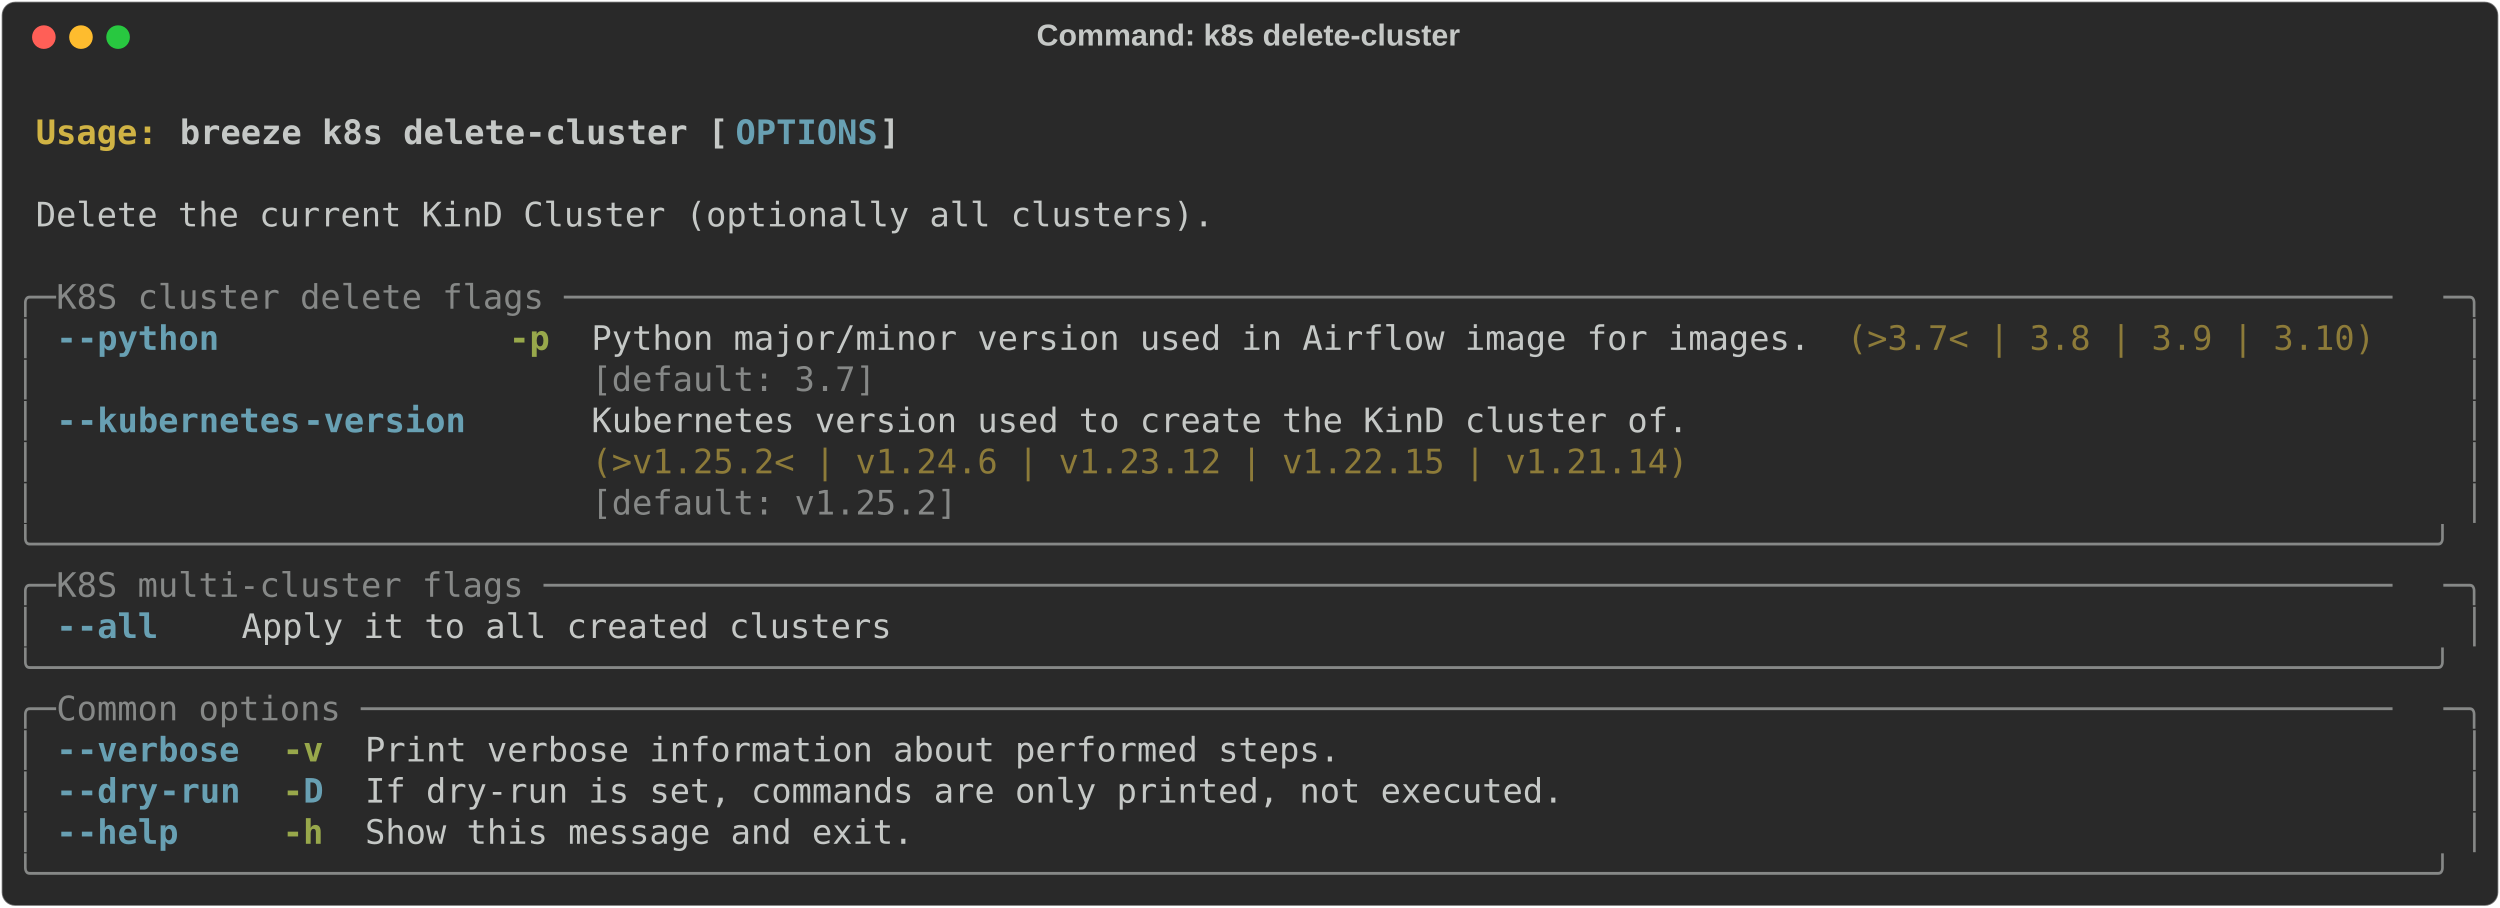
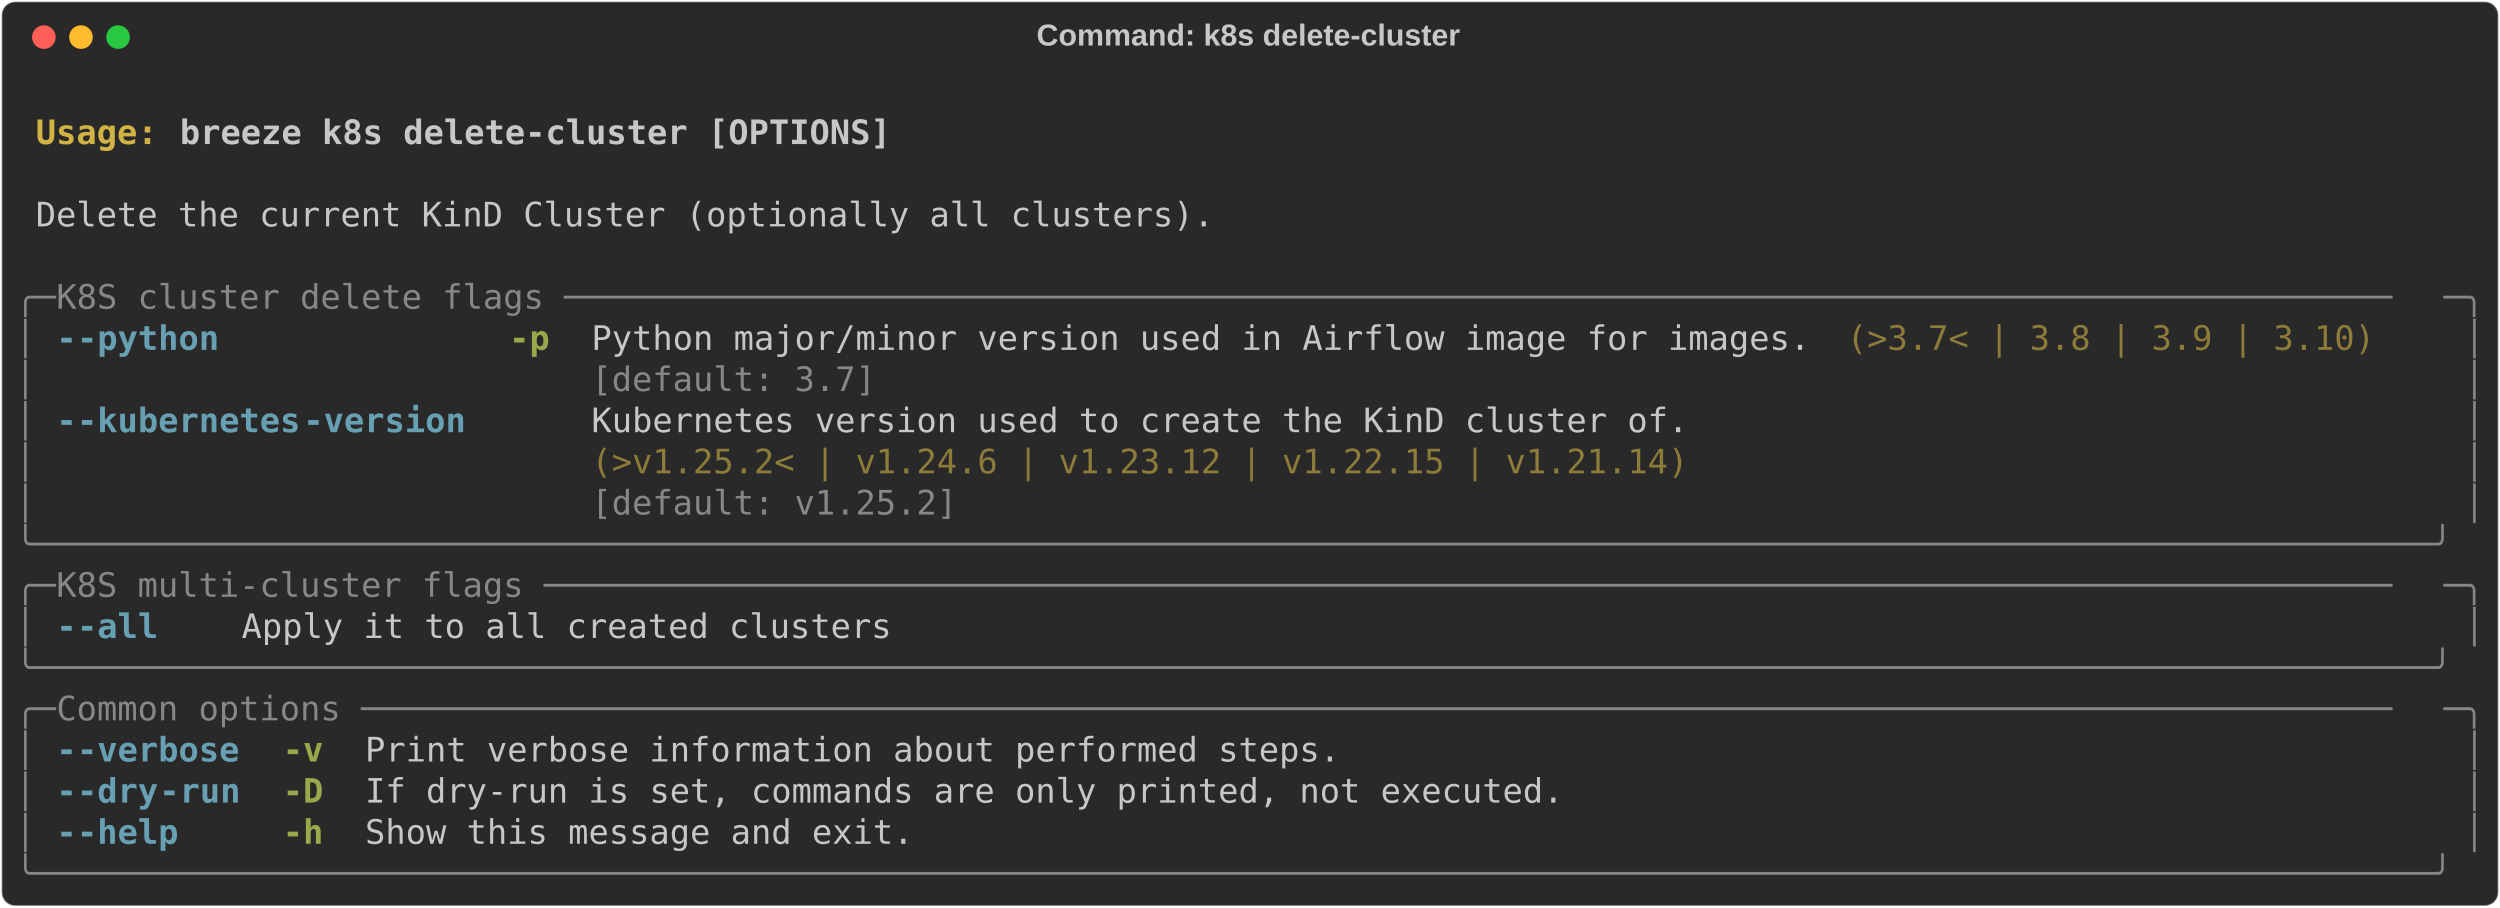
<svg xmlns="http://www.w3.org/2000/svg" class="rich-terminal" viewBox="0 0 1482 538.0">
  <style>

    @font-face {
        font-family: "Fira Code";
        src: local("FiraCode-Regular"),
                url("https://cdnjs.cloudflare.com/ajax/libs/firacode/6.2.0/woff2/FiraCode-Regular.woff2") format("woff2"),
                url("https://cdnjs.cloudflare.com/ajax/libs/firacode/6.2.0/woff/FiraCode-Regular.woff") format("woff");
        font-style: normal;
        font-weight: 400;
    }
    @font-face {
        font-family: "Fira Code";
        src: local("FiraCode-Bold"),
                url("https://cdnjs.cloudflare.com/ajax/libs/firacode/6.2.0/woff2/FiraCode-Bold.woff2") format("woff2"),
                url("https://cdnjs.cloudflare.com/ajax/libs/firacode/6.2.0/woff/FiraCode-Bold.woff") format("woff");
        font-style: bold;
        font-weight: 700;
    }

    .terminal-4127297943-matrix {
        font-family: Fira Code, monospace;
        font-size: 20px;
        line-height: 24.4px;
        font-variant-east-asian: full-width;
    }

    .terminal-4127297943-title {
        font-size: 18px;
        font-weight: bold;
        font-family: arial;
    }

    .terminal-4127297943-r1 { fill: #c5c8c6;font-weight: bold }
.terminal-4127297943-r2 { fill: #c5c8c6 }
.terminal-4127297943-r3 { fill: #d0b344;font-weight: bold }
- .terminal-4127297943-r4 { fill: #68a0b3;font-weight: bold }
- .terminal-4127297943-r5 { fill: #868887 }
+ .terminal-4127297943-r4 { fill: #868887 }
+ .terminal-4127297943-r5 { fill: #68a0b3;font-weight: bold }
.terminal-4127297943-r6 { fill: #98a84b;font-weight: bold }
.terminal-4127297943-r7 { fill: #8d7b39 }
    </style>
  <defs>
    <clipPath id="terminal-4127297943-clip-terminal">
      <rect x="0" y="0" width="1463.0" height="487.0" />
    </clipPath>
    <clipPath id="terminal-4127297943-line-0">
      <rect x="0" y="1.5" width="1464" height="24.65" />
    </clipPath>
    <clipPath id="terminal-4127297943-line-1">
      <rect x="0" y="25.9" width="1464" height="24.65" />
    </clipPath>
    <clipPath id="terminal-4127297943-line-2">
      <rect x="0" y="50.3" width="1464" height="24.65" />
    </clipPath>
    <clipPath id="terminal-4127297943-line-3">
      <rect x="0" y="74.7" width="1464" height="24.65" />
    </clipPath>
    <clipPath id="terminal-4127297943-line-4">
      <rect x="0" y="99.1" width="1464" height="24.65" />
    </clipPath>
    <clipPath id="terminal-4127297943-line-5">
      <rect x="0" y="123.5" width="1464" height="24.65" />
    </clipPath>
    <clipPath id="terminal-4127297943-line-6">
      <rect x="0" y="147.9" width="1464" height="24.65" />
    </clipPath>
    <clipPath id="terminal-4127297943-line-7">
      <rect x="0" y="172.3" width="1464" height="24.65" />
    </clipPath>
    <clipPath id="terminal-4127297943-line-8">
      <rect x="0" y="196.7" width="1464" height="24.65" />
    </clipPath>
    <clipPath id="terminal-4127297943-line-9">
      <rect x="0" y="221.1" width="1464" height="24.65" />
    </clipPath>
    <clipPath id="terminal-4127297943-line-10">
      <rect x="0" y="245.5" width="1464" height="24.65" />
    </clipPath>
    <clipPath id="terminal-4127297943-line-11">
      <rect x="0" y="269.9" width="1464" height="24.65" />
    </clipPath>
    <clipPath id="terminal-4127297943-line-12">
      <rect x="0" y="294.3" width="1464" height="24.65" />
    </clipPath>
    <clipPath id="terminal-4127297943-line-13">
      <rect x="0" y="318.7" width="1464" height="24.65" />
    </clipPath>
    <clipPath id="terminal-4127297943-line-14">
      <rect x="0" y="343.1" width="1464" height="24.65" />
    </clipPath>
    <clipPath id="terminal-4127297943-line-15">
      <rect x="0" y="367.5" width="1464" height="24.65" />
    </clipPath>
    <clipPath id="terminal-4127297943-line-16">
      <rect x="0" y="391.9" width="1464" height="24.65" />
    </clipPath>
    <clipPath id="terminal-4127297943-line-17">
      <rect x="0" y="416.3" width="1464" height="24.65" />
    </clipPath>
    <clipPath id="terminal-4127297943-line-18">
      <rect x="0" y="440.7" width="1464" height="24.65" />
    </clipPath>
  </defs>
  <rect fill="#292929" stroke="rgba(255,255,255,0.35)" stroke-width="1" x="1" y="1" width="1480" height="536" rx="8" />
  <text class="terminal-4127297943-title" fill="#c5c8c6" text-anchor="middle" x="740" y="27">Command: k8s delete-cluster</text>
  <g transform="translate(26,22)">
    <circle cx="0" cy="0" r="7" fill="#ff5f57" />
    <circle cx="22" cy="0" r="7" fill="#febc2e" />
    <circle cx="44" cy="0" r="7" fill="#28c840" />
  </g>
  <g transform="translate(9, 41)" clip-path="url(#terminal-4127297943-clip-terminal)">
    <g class="terminal-4127297943-matrix">
      <text class="terminal-4127297943-r2" x="1464" y="20" textLength="12.2" clip-path="url(#terminal-4127297943-line-0)">
</text>
      <text class="terminal-4127297943-r3" x="12.2" y="44.4" textLength="85.4" clip-path="url(#terminal-4127297943-line-1)">Usage: </text>
-       <text class="terminal-4127297943-r1" x="97.6" y="44.4" textLength="329.4" clip-path="url(#terminal-4127297943-line-1)">breeze k8s delete-cluster [</text>
-       <text class="terminal-4127297943-r4" x="427" y="44.4" textLength="85.4" clip-path="url(#terminal-4127297943-line-1)">OPTIONS</text>
-       <text class="terminal-4127297943-r1" x="512.4" y="44.4" textLength="12.2" clip-path="url(#terminal-4127297943-line-1)">]</text>
+       <text class="terminal-4127297943-r1" x="97.6" y="44.4" textLength="427" clip-path="url(#terminal-4127297943-line-1)">breeze k8s delete-cluster [OPTIONS]</text>
      <text class="terminal-4127297943-r2" x="1464" y="44.4" textLength="12.2" clip-path="url(#terminal-4127297943-line-1)">
</text>
      <text class="terminal-4127297943-r2" x="1464" y="68.8" textLength="12.2" clip-path="url(#terminal-4127297943-line-2)">
</text>
      <text class="terminal-4127297943-r2" x="12.2" y="93.2" textLength="707.6" clip-path="url(#terminal-4127297943-line-3)">Delete the current KinD Cluster (optionally all clusters).</text>
      <text class="terminal-4127297943-r2" x="1464" y="93.2" textLength="12.2" clip-path="url(#terminal-4127297943-line-3)">
</text>
      <text class="terminal-4127297943-r2" x="1464" y="117.6" textLength="12.2" clip-path="url(#terminal-4127297943-line-4)">
</text>
-       <text class="terminal-4127297943-r5" x="0" y="142" textLength="24.4" clip-path="url(#terminal-4127297943-line-5)">╭─</text>
-       <text class="terminal-4127297943-r5" x="24.4" y="142" textLength="1415.2" clip-path="url(#terminal-4127297943-line-5)"> K8S cluster delete flags ──────────────────────────────────────────────────────────────────────────────────────────</text>
-       <text class="terminal-4127297943-r5" x="1439.6" y="142" textLength="24.4" clip-path="url(#terminal-4127297943-line-5)">─╮</text>
+       <text class="terminal-4127297943-r4" x="0" y="142" textLength="24.4" clip-path="url(#terminal-4127297943-line-5)">╭─</text>
+       <text class="terminal-4127297943-r4" x="24.4" y="142" textLength="1415.2" clip-path="url(#terminal-4127297943-line-5)"> K8S cluster delete flags ──────────────────────────────────────────────────────────────────────────────────────────</text>
+       <text class="terminal-4127297943-r4" x="1439.6" y="142" textLength="24.4" clip-path="url(#terminal-4127297943-line-5)">─╮</text>
      <text class="terminal-4127297943-r2" x="1464" y="142" textLength="12.2" clip-path="url(#terminal-4127297943-line-5)">
</text>
-       <text class="terminal-4127297943-r5" x="0" y="166.4" textLength="12.2" clip-path="url(#terminal-4127297943-line-6)">│</text>
-       <text class="terminal-4127297943-r4" x="24.4" y="166.4" textLength="12.2" clip-path="url(#terminal-4127297943-line-6)">-</text>
-       <text class="terminal-4127297943-r4" x="36.6" y="166.4" textLength="85.4" clip-path="url(#terminal-4127297943-line-6)">-python</text>
+       <text class="terminal-4127297943-r4" x="0" y="166.4" textLength="12.2" clip-path="url(#terminal-4127297943-line-6)">│</text>
+       <text class="terminal-4127297943-r5" x="24.4" y="166.4" textLength="12.2" clip-path="url(#terminal-4127297943-line-6)">-</text>
+       <text class="terminal-4127297943-r5" x="36.6" y="166.4" textLength="85.4" clip-path="url(#terminal-4127297943-line-6)">-python</text>
      <text class="terminal-4127297943-r6" x="292.8" y="166.4" textLength="24.4" clip-path="url(#terminal-4127297943-line-6)">-p</text>
      <text class="terminal-4127297943-r2" x="341.6" y="166.4" textLength="732" clip-path="url(#terminal-4127297943-line-6)">Python major/minor version used in Airflow image for images.</text>
      <text class="terminal-4127297943-r7" x="1085.8" y="166.4" textLength="317.2" clip-path="url(#terminal-4127297943-line-6)">(&gt;3.7&lt; | 3.8 | 3.9 | 3.10)</text>
-       <text class="terminal-4127297943-r5" x="1451.8" y="166.4" textLength="12.2" clip-path="url(#terminal-4127297943-line-6)">│</text>
+       <text class="terminal-4127297943-r4" x="1451.8" y="166.4" textLength="12.2" clip-path="url(#terminal-4127297943-line-6)">│</text>
      <text class="terminal-4127297943-r2" x="1464" y="166.4" textLength="12.2" clip-path="url(#terminal-4127297943-line-6)">
</text>
-       <text class="terminal-4127297943-r5" x="0" y="190.8" textLength="12.2" clip-path="url(#terminal-4127297943-line-7)">│</text>
-       <text class="terminal-4127297943-r5" x="341.6" y="190.8" textLength="732" clip-path="url(#terminal-4127297943-line-7)">[default: 3.7]                                              </text>
-       <text class="terminal-4127297943-r5" x="1451.8" y="190.8" textLength="12.2" clip-path="url(#terminal-4127297943-line-7)">│</text>
+       <text class="terminal-4127297943-r4" x="0" y="190.8" textLength="12.2" clip-path="url(#terminal-4127297943-line-7)">│</text>
+       <text class="terminal-4127297943-r4" x="341.6" y="190.8" textLength="732" clip-path="url(#terminal-4127297943-line-7)">[default: 3.7]                                              </text>
+       <text class="terminal-4127297943-r4" x="1451.8" y="190.8" textLength="12.2" clip-path="url(#terminal-4127297943-line-7)">│</text>
      <text class="terminal-4127297943-r2" x="1464" y="190.8" textLength="12.2" clip-path="url(#terminal-4127297943-line-7)">
</text>
-       <text class="terminal-4127297943-r5" x="0" y="215.2" textLength="12.2" clip-path="url(#terminal-4127297943-line-8)">│</text>
-       <text class="terminal-4127297943-r4" x="24.4" y="215.2" textLength="12.2" clip-path="url(#terminal-4127297943-line-8)">-</text>
-       <text class="terminal-4127297943-r4" x="36.6" y="215.2" textLength="134.2" clip-path="url(#terminal-4127297943-line-8)">-kubernetes</text>
-       <text class="terminal-4127297943-r4" x="170.8" y="215.2" textLength="97.6" clip-path="url(#terminal-4127297943-line-8)">-version</text>
+       <text class="terminal-4127297943-r4" x="0" y="215.2" textLength="12.2" clip-path="url(#terminal-4127297943-line-8)">│</text>
+       <text class="terminal-4127297943-r5" x="24.4" y="215.2" textLength="12.2" clip-path="url(#terminal-4127297943-line-8)">-</text>
+       <text class="terminal-4127297943-r5" x="36.6" y="215.2" textLength="134.2" clip-path="url(#terminal-4127297943-line-8)">-kubernetes</text>
+       <text class="terminal-4127297943-r5" x="170.8" y="215.2" textLength="97.6" clip-path="url(#terminal-4127297943-line-8)">-version</text>
      <text class="terminal-4127297943-r2" x="341.6" y="215.2" textLength="658.8" clip-path="url(#terminal-4127297943-line-8)">Kubernetes version used to create the KinD cluster of.</text>
-       <text class="terminal-4127297943-r5" x="1451.8" y="215.2" textLength="12.2" clip-path="url(#terminal-4127297943-line-8)">│</text>
+       <text class="terminal-4127297943-r4" x="1451.8" y="215.2" textLength="12.2" clip-path="url(#terminal-4127297943-line-8)">│</text>
      <text class="terminal-4127297943-r2" x="1464" y="215.2" textLength="12.2" clip-path="url(#terminal-4127297943-line-8)">
</text>
-       <text class="terminal-4127297943-r5" x="0" y="239.6" textLength="12.2" clip-path="url(#terminal-4127297943-line-9)">│</text>
+       <text class="terminal-4127297943-r4" x="0" y="239.6" textLength="12.2" clip-path="url(#terminal-4127297943-line-9)">│</text>
      <text class="terminal-4127297943-r7" x="341.6" y="239.6" textLength="658.8" clip-path="url(#terminal-4127297943-line-9)">(&gt;v1.25.2&lt; | v1.24.6 | v1.23.12 | v1.22.15 | v1.21.14)</text>
-       <text class="terminal-4127297943-r5" x="1451.8" y="239.6" textLength="12.2" clip-path="url(#terminal-4127297943-line-9)">│</text>
+       <text class="terminal-4127297943-r4" x="1451.8" y="239.6" textLength="12.2" clip-path="url(#terminal-4127297943-line-9)">│</text>
      <text class="terminal-4127297943-r2" x="1464" y="239.6" textLength="12.2" clip-path="url(#terminal-4127297943-line-9)">
</text>
-       <text class="terminal-4127297943-r5" x="0" y="264" textLength="12.2" clip-path="url(#terminal-4127297943-line-10)">│</text>
-       <text class="terminal-4127297943-r5" x="341.6" y="264" textLength="658.8" clip-path="url(#terminal-4127297943-line-10)">[default: v1.25.2]                                    </text>
-       <text class="terminal-4127297943-r5" x="1451.8" y="264" textLength="12.2" clip-path="url(#terminal-4127297943-line-10)">│</text>
+       <text class="terminal-4127297943-r4" x="0" y="264" textLength="12.2" clip-path="url(#terminal-4127297943-line-10)">│</text>
+       <text class="terminal-4127297943-r4" x="341.6" y="264" textLength="658.8" clip-path="url(#terminal-4127297943-line-10)">[default: v1.25.2]                                    </text>
+       <text class="terminal-4127297943-r4" x="1451.8" y="264" textLength="12.2" clip-path="url(#terminal-4127297943-line-10)">│</text>
      <text class="terminal-4127297943-r2" x="1464" y="264" textLength="12.2" clip-path="url(#terminal-4127297943-line-10)">
</text>
-       <text class="terminal-4127297943-r5" x="0" y="288.4" textLength="1464" clip-path="url(#terminal-4127297943-line-11)">╰──────────────────────────────────────────────────────────────────────────────────────────────────────────────────────╯</text>
+       <text class="terminal-4127297943-r4" x="0" y="288.4" textLength="1464" clip-path="url(#terminal-4127297943-line-11)">╰──────────────────────────────────────────────────────────────────────────────────────────────────────────────────────╯</text>
      <text class="terminal-4127297943-r2" x="1464" y="288.4" textLength="12.2" clip-path="url(#terminal-4127297943-line-11)">
</text>
-       <text class="terminal-4127297943-r5" x="0" y="312.8" textLength="24.4" clip-path="url(#terminal-4127297943-line-12)">╭─</text>
-       <text class="terminal-4127297943-r5" x="24.4" y="312.8" textLength="1415.2" clip-path="url(#terminal-4127297943-line-12)"> K8S multi-cluster flags ───────────────────────────────────────────────────────────────────────────────────────────</text>
-       <text class="terminal-4127297943-r5" x="1439.6" y="312.8" textLength="24.4" clip-path="url(#terminal-4127297943-line-12)">─╮</text>
+       <text class="terminal-4127297943-r4" x="0" y="312.8" textLength="24.4" clip-path="url(#terminal-4127297943-line-12)">╭─</text>
+       <text class="terminal-4127297943-r4" x="24.4" y="312.8" textLength="1415.2" clip-path="url(#terminal-4127297943-line-12)"> K8S multi-cluster flags ───────────────────────────────────────────────────────────────────────────────────────────</text>
+       <text class="terminal-4127297943-r4" x="1439.6" y="312.8" textLength="24.4" clip-path="url(#terminal-4127297943-line-12)">─╮</text>
      <text class="terminal-4127297943-r2" x="1464" y="312.8" textLength="12.2" clip-path="url(#terminal-4127297943-line-12)">
</text>
-       <text class="terminal-4127297943-r5" x="0" y="337.2" textLength="12.2" clip-path="url(#terminal-4127297943-line-13)">│</text>
-       <text class="terminal-4127297943-r4" x="24.4" y="337.2" textLength="12.2" clip-path="url(#terminal-4127297943-line-13)">-</text>
-       <text class="terminal-4127297943-r4" x="36.6" y="337.2" textLength="48.8" clip-path="url(#terminal-4127297943-line-13)">-all</text>
+       <text class="terminal-4127297943-r4" x="0" y="337.2" textLength="12.2" clip-path="url(#terminal-4127297943-line-13)">│</text>
+       <text class="terminal-4127297943-r5" x="24.4" y="337.2" textLength="12.2" clip-path="url(#terminal-4127297943-line-13)">-</text>
+       <text class="terminal-4127297943-r5" x="36.6" y="337.2" textLength="48.8" clip-path="url(#terminal-4127297943-line-13)">-all</text>
      <text class="terminal-4127297943-r2" x="134.2" y="337.2" textLength="390.4" clip-path="url(#terminal-4127297943-line-13)">Apply it to all created clusters</text>
-       <text class="terminal-4127297943-r5" x="1451.8" y="337.2" textLength="12.2" clip-path="url(#terminal-4127297943-line-13)">│</text>
+       <text class="terminal-4127297943-r4" x="1451.8" y="337.2" textLength="12.2" clip-path="url(#terminal-4127297943-line-13)">│</text>
      <text class="terminal-4127297943-r2" x="1464" y="337.2" textLength="12.2" clip-path="url(#terminal-4127297943-line-13)">
</text>
-       <text class="terminal-4127297943-r5" x="0" y="361.6" textLength="1464" clip-path="url(#terminal-4127297943-line-14)">╰──────────────────────────────────────────────────────────────────────────────────────────────────────────────────────╯</text>
+       <text class="terminal-4127297943-r4" x="0" y="361.6" textLength="1464" clip-path="url(#terminal-4127297943-line-14)">╰──────────────────────────────────────────────────────────────────────────────────────────────────────────────────────╯</text>
      <text class="terminal-4127297943-r2" x="1464" y="361.6" textLength="12.2" clip-path="url(#terminal-4127297943-line-14)">
</text>
-       <text class="terminal-4127297943-r5" x="0" y="386" textLength="24.4" clip-path="url(#terminal-4127297943-line-15)">╭─</text>
-       <text class="terminal-4127297943-r5" x="24.4" y="386" textLength="1415.2" clip-path="url(#terminal-4127297943-line-15)"> Common options ────────────────────────────────────────────────────────────────────────────────────────────────────</text>
-       <text class="terminal-4127297943-r5" x="1439.6" y="386" textLength="24.4" clip-path="url(#terminal-4127297943-line-15)">─╮</text>
+       <text class="terminal-4127297943-r4" x="0" y="386" textLength="24.4" clip-path="url(#terminal-4127297943-line-15)">╭─</text>
+       <text class="terminal-4127297943-r4" x="24.4" y="386" textLength="1415.2" clip-path="url(#terminal-4127297943-line-15)"> Common options ────────────────────────────────────────────────────────────────────────────────────────────────────</text>
+       <text class="terminal-4127297943-r4" x="1439.6" y="386" textLength="24.4" clip-path="url(#terminal-4127297943-line-15)">─╮</text>
      <text class="terminal-4127297943-r2" x="1464" y="386" textLength="12.2" clip-path="url(#terminal-4127297943-line-15)">
</text>
-       <text class="terminal-4127297943-r5" x="0" y="410.4" textLength="12.2" clip-path="url(#terminal-4127297943-line-16)">│</text>
-       <text class="terminal-4127297943-r4" x="24.4" y="410.4" textLength="12.2" clip-path="url(#terminal-4127297943-line-16)">-</text>
-       <text class="terminal-4127297943-r4" x="36.6" y="410.4" textLength="97.6" clip-path="url(#terminal-4127297943-line-16)">-verbose</text>
+       <text class="terminal-4127297943-r4" x="0" y="410.4" textLength="12.2" clip-path="url(#terminal-4127297943-line-16)">│</text>
+       <text class="terminal-4127297943-r5" x="24.4" y="410.4" textLength="12.2" clip-path="url(#terminal-4127297943-line-16)">-</text>
+       <text class="terminal-4127297943-r5" x="36.6" y="410.4" textLength="97.6" clip-path="url(#terminal-4127297943-line-16)">-verbose</text>
      <text class="terminal-4127297943-r6" x="158.6" y="410.4" textLength="24.4" clip-path="url(#terminal-4127297943-line-16)">-v</text>
      <text class="terminal-4127297943-r2" x="207.4" y="410.4" textLength="585.6" clip-path="url(#terminal-4127297943-line-16)">Print verbose information about performed steps.</text>
-       <text class="terminal-4127297943-r5" x="1451.8" y="410.4" textLength="12.2" clip-path="url(#terminal-4127297943-line-16)">│</text>
+       <text class="terminal-4127297943-r4" x="1451.8" y="410.4" textLength="12.2" clip-path="url(#terminal-4127297943-line-16)">│</text>
      <text class="terminal-4127297943-r2" x="1464" y="410.4" textLength="12.2" clip-path="url(#terminal-4127297943-line-16)">
</text>
-       <text class="terminal-4127297943-r5" x="0" y="434.8" textLength="12.2" clip-path="url(#terminal-4127297943-line-17)">│</text>
-       <text class="terminal-4127297943-r4" x="24.4" y="434.8" textLength="12.2" clip-path="url(#terminal-4127297943-line-17)">-</text>
-       <text class="terminal-4127297943-r4" x="36.6" y="434.8" textLength="48.8" clip-path="url(#terminal-4127297943-line-17)">-dry</text>
-       <text class="terminal-4127297943-r4" x="85.4" y="434.8" textLength="48.8" clip-path="url(#terminal-4127297943-line-17)">-run</text>
-       <text class="terminal-4127297943-r6" x="158.6" y="434.8" textLength="12.2" clip-path="url(#terminal-4127297943-line-17)">-</text>
-       <text class="terminal-4127297943-r4" x="170.8" y="434.8" textLength="12.2" clip-path="url(#terminal-4127297943-line-17)">D</text>
+       <text class="terminal-4127297943-r4" x="0" y="434.8" textLength="12.2" clip-path="url(#terminal-4127297943-line-17)">│</text>
+       <text class="terminal-4127297943-r5" x="24.4" y="434.8" textLength="12.2" clip-path="url(#terminal-4127297943-line-17)">-</text>
+       <text class="terminal-4127297943-r5" x="36.6" y="434.8" textLength="48.8" clip-path="url(#terminal-4127297943-line-17)">-dry</text>
+       <text class="terminal-4127297943-r5" x="85.4" y="434.8" textLength="48.8" clip-path="url(#terminal-4127297943-line-17)">-run</text>
+       <text class="terminal-4127297943-r6" x="158.6" y="434.8" textLength="24.4" clip-path="url(#terminal-4127297943-line-17)">-D</text>
      <text class="terminal-4127297943-r2" x="207.4" y="434.8" textLength="719.8" clip-path="url(#terminal-4127297943-line-17)">If dry-run is set, commands are only printed, not executed.</text>
-       <text class="terminal-4127297943-r5" x="1451.8" y="434.8" textLength="12.2" clip-path="url(#terminal-4127297943-line-17)">│</text>
+       <text class="terminal-4127297943-r4" x="1451.8" y="434.8" textLength="12.2" clip-path="url(#terminal-4127297943-line-17)">│</text>
      <text class="terminal-4127297943-r2" x="1464" y="434.8" textLength="12.2" clip-path="url(#terminal-4127297943-line-17)">
</text>
-       <text class="terminal-4127297943-r5" x="0" y="459.2" textLength="12.2" clip-path="url(#terminal-4127297943-line-18)">│</text>
-       <text class="terminal-4127297943-r4" x="24.4" y="459.2" textLength="12.2" clip-path="url(#terminal-4127297943-line-18)">-</text>
-       <text class="terminal-4127297943-r4" x="36.6" y="459.2" textLength="61" clip-path="url(#terminal-4127297943-line-18)">-help</text>
+       <text class="terminal-4127297943-r4" x="0" y="459.2" textLength="12.2" clip-path="url(#terminal-4127297943-line-18)">│</text>
+       <text class="terminal-4127297943-r5" x="24.4" y="459.2" textLength="12.2" clip-path="url(#terminal-4127297943-line-18)">-</text>
+       <text class="terminal-4127297943-r5" x="36.6" y="459.2" textLength="61" clip-path="url(#terminal-4127297943-line-18)">-help</text>
      <text class="terminal-4127297943-r6" x="158.6" y="459.2" textLength="24.4" clip-path="url(#terminal-4127297943-line-18)">-h</text>
      <text class="terminal-4127297943-r2" x="207.4" y="459.2" textLength="329.4" clip-path="url(#terminal-4127297943-line-18)">Show this message and exit.</text>
-       <text class="terminal-4127297943-r5" x="1451.8" y="459.2" textLength="12.2" clip-path="url(#terminal-4127297943-line-18)">│</text>
+       <text class="terminal-4127297943-r4" x="1451.8" y="459.2" textLength="12.2" clip-path="url(#terminal-4127297943-line-18)">│</text>
      <text class="terminal-4127297943-r2" x="1464" y="459.2" textLength="12.2" clip-path="url(#terminal-4127297943-line-18)">
</text>
-       <text class="terminal-4127297943-r5" x="0" y="483.6" textLength="1464" clip-path="url(#terminal-4127297943-line-19)">╰──────────────────────────────────────────────────────────────────────────────────────────────────────────────────────╯</text>
+       <text class="terminal-4127297943-r4" x="0" y="483.6" textLength="1464" clip-path="url(#terminal-4127297943-line-19)">╰──────────────────────────────────────────────────────────────────────────────────────────────────────────────────────╯</text>
      <text class="terminal-4127297943-r2" x="1464" y="483.6" textLength="12.2" clip-path="url(#terminal-4127297943-line-19)">
</text>
    </g>
  </g>
</svg>
